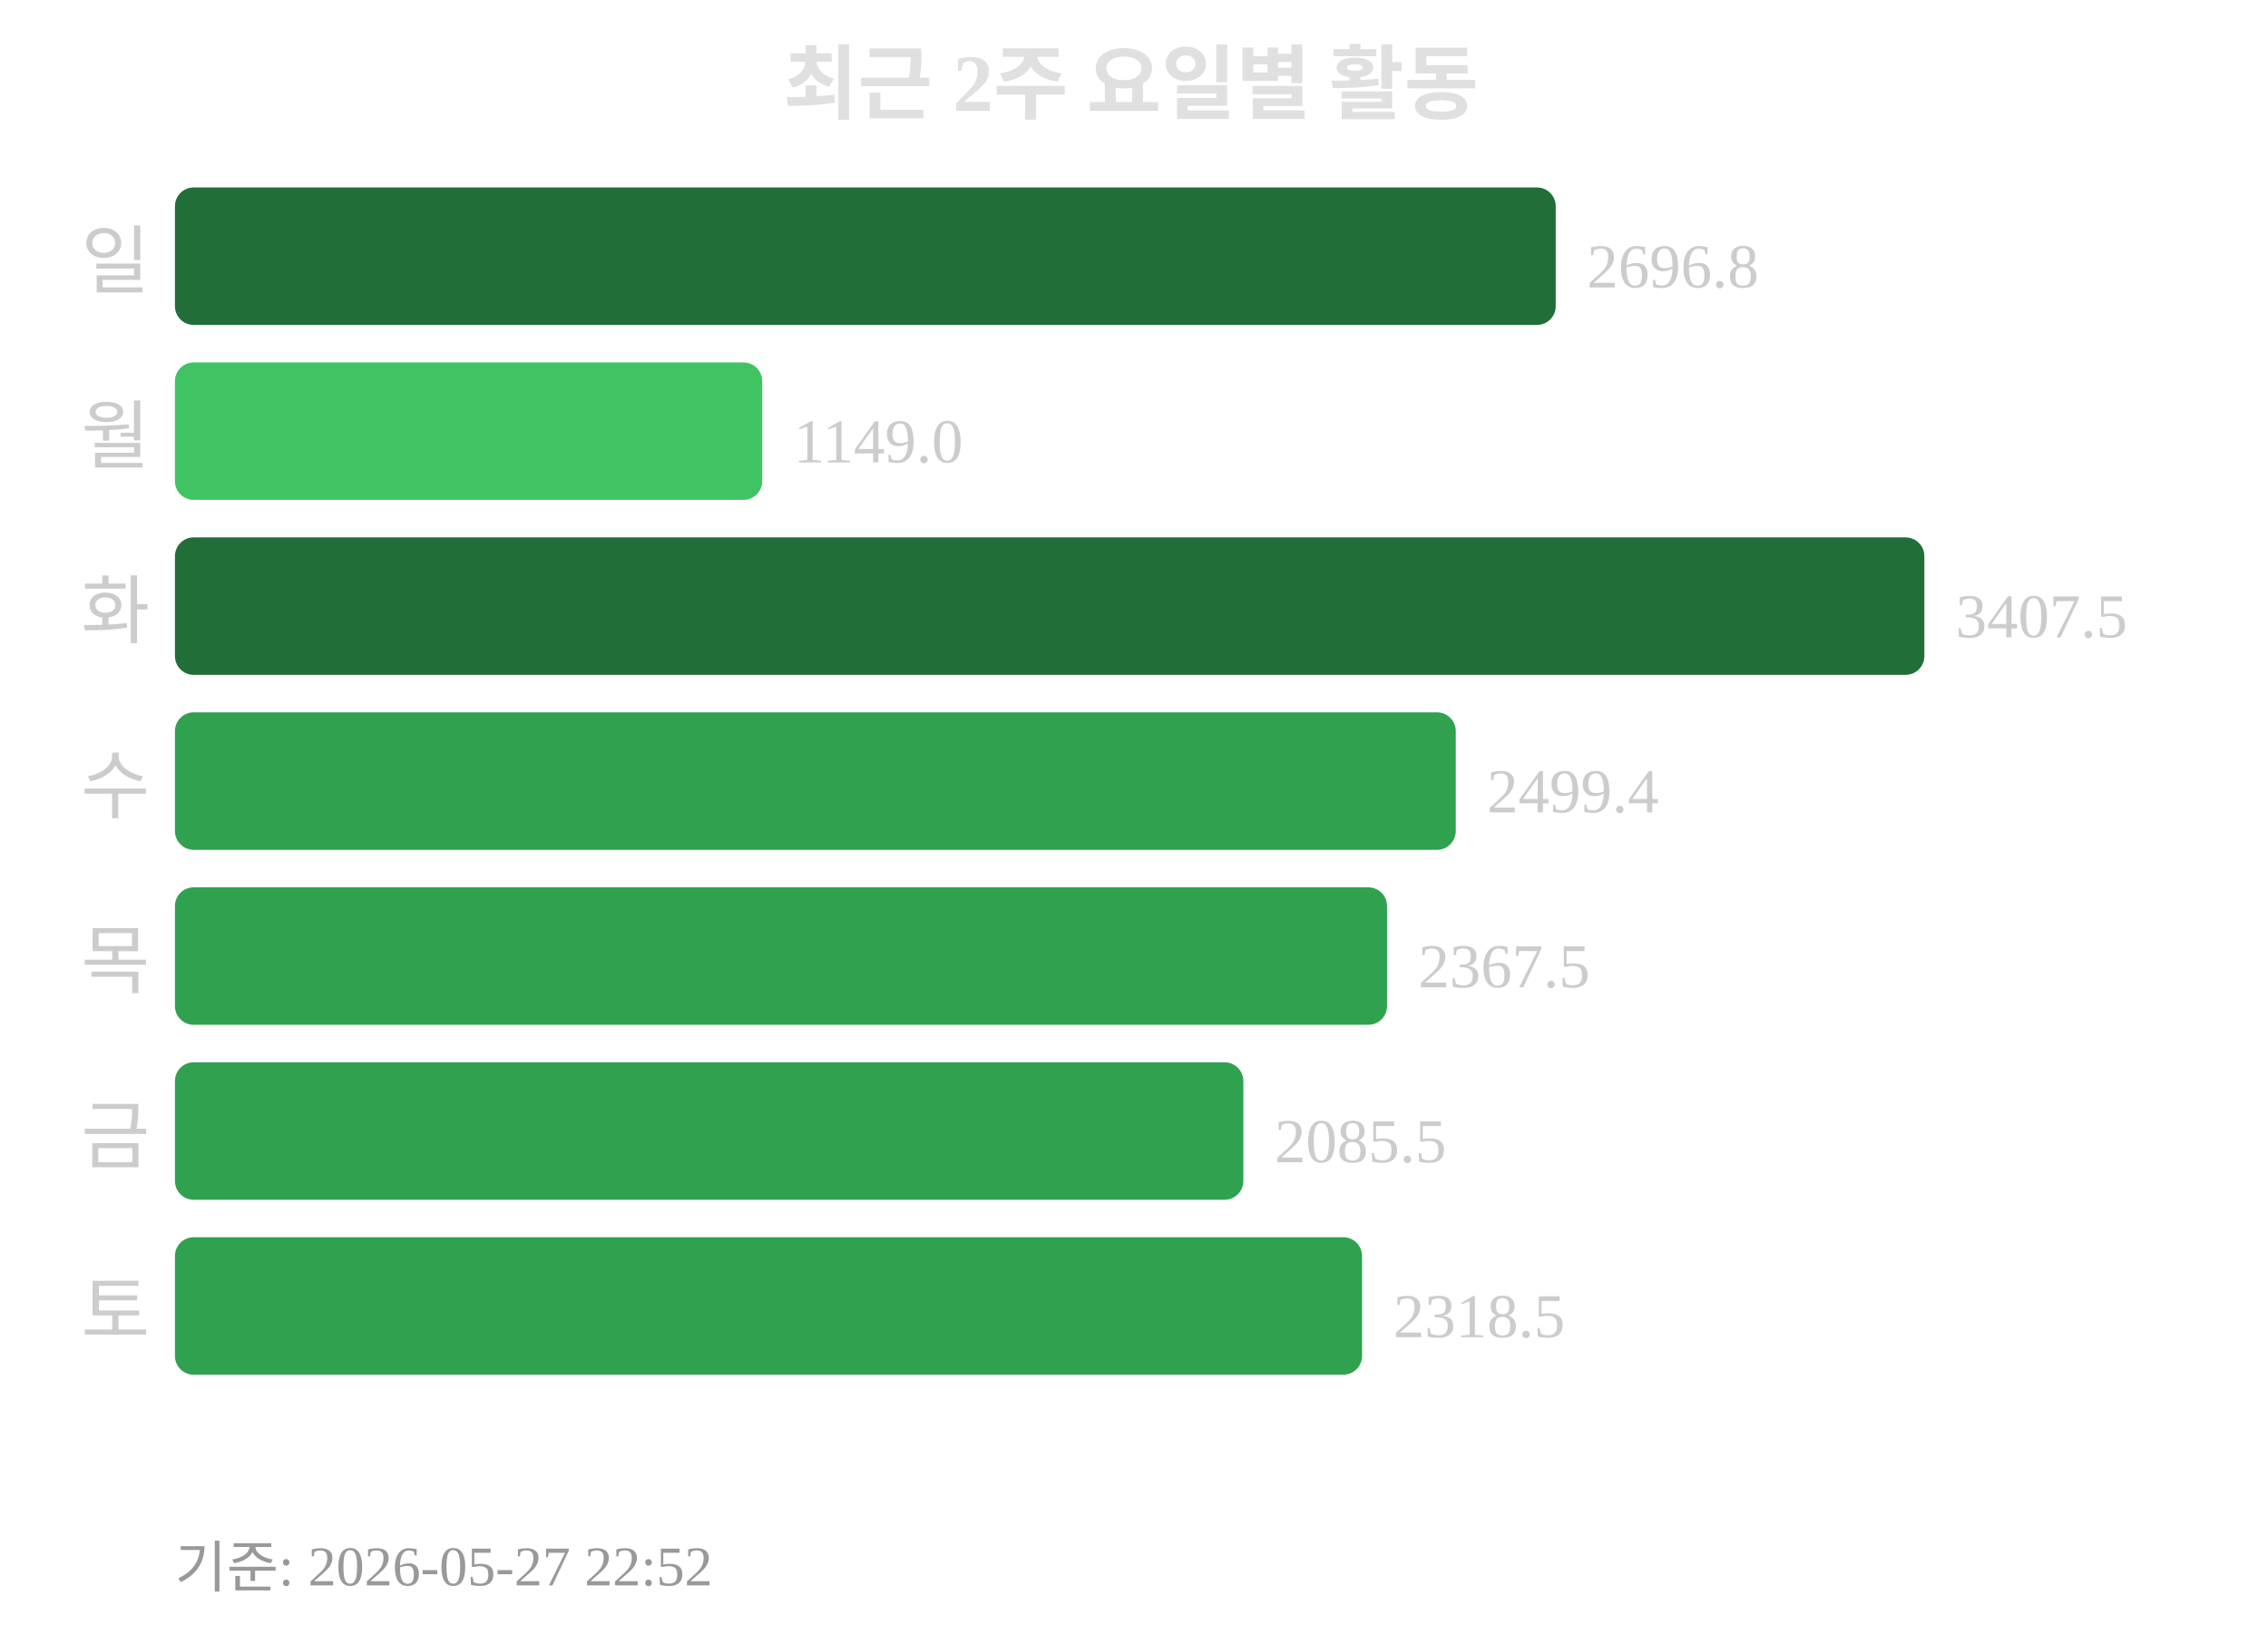
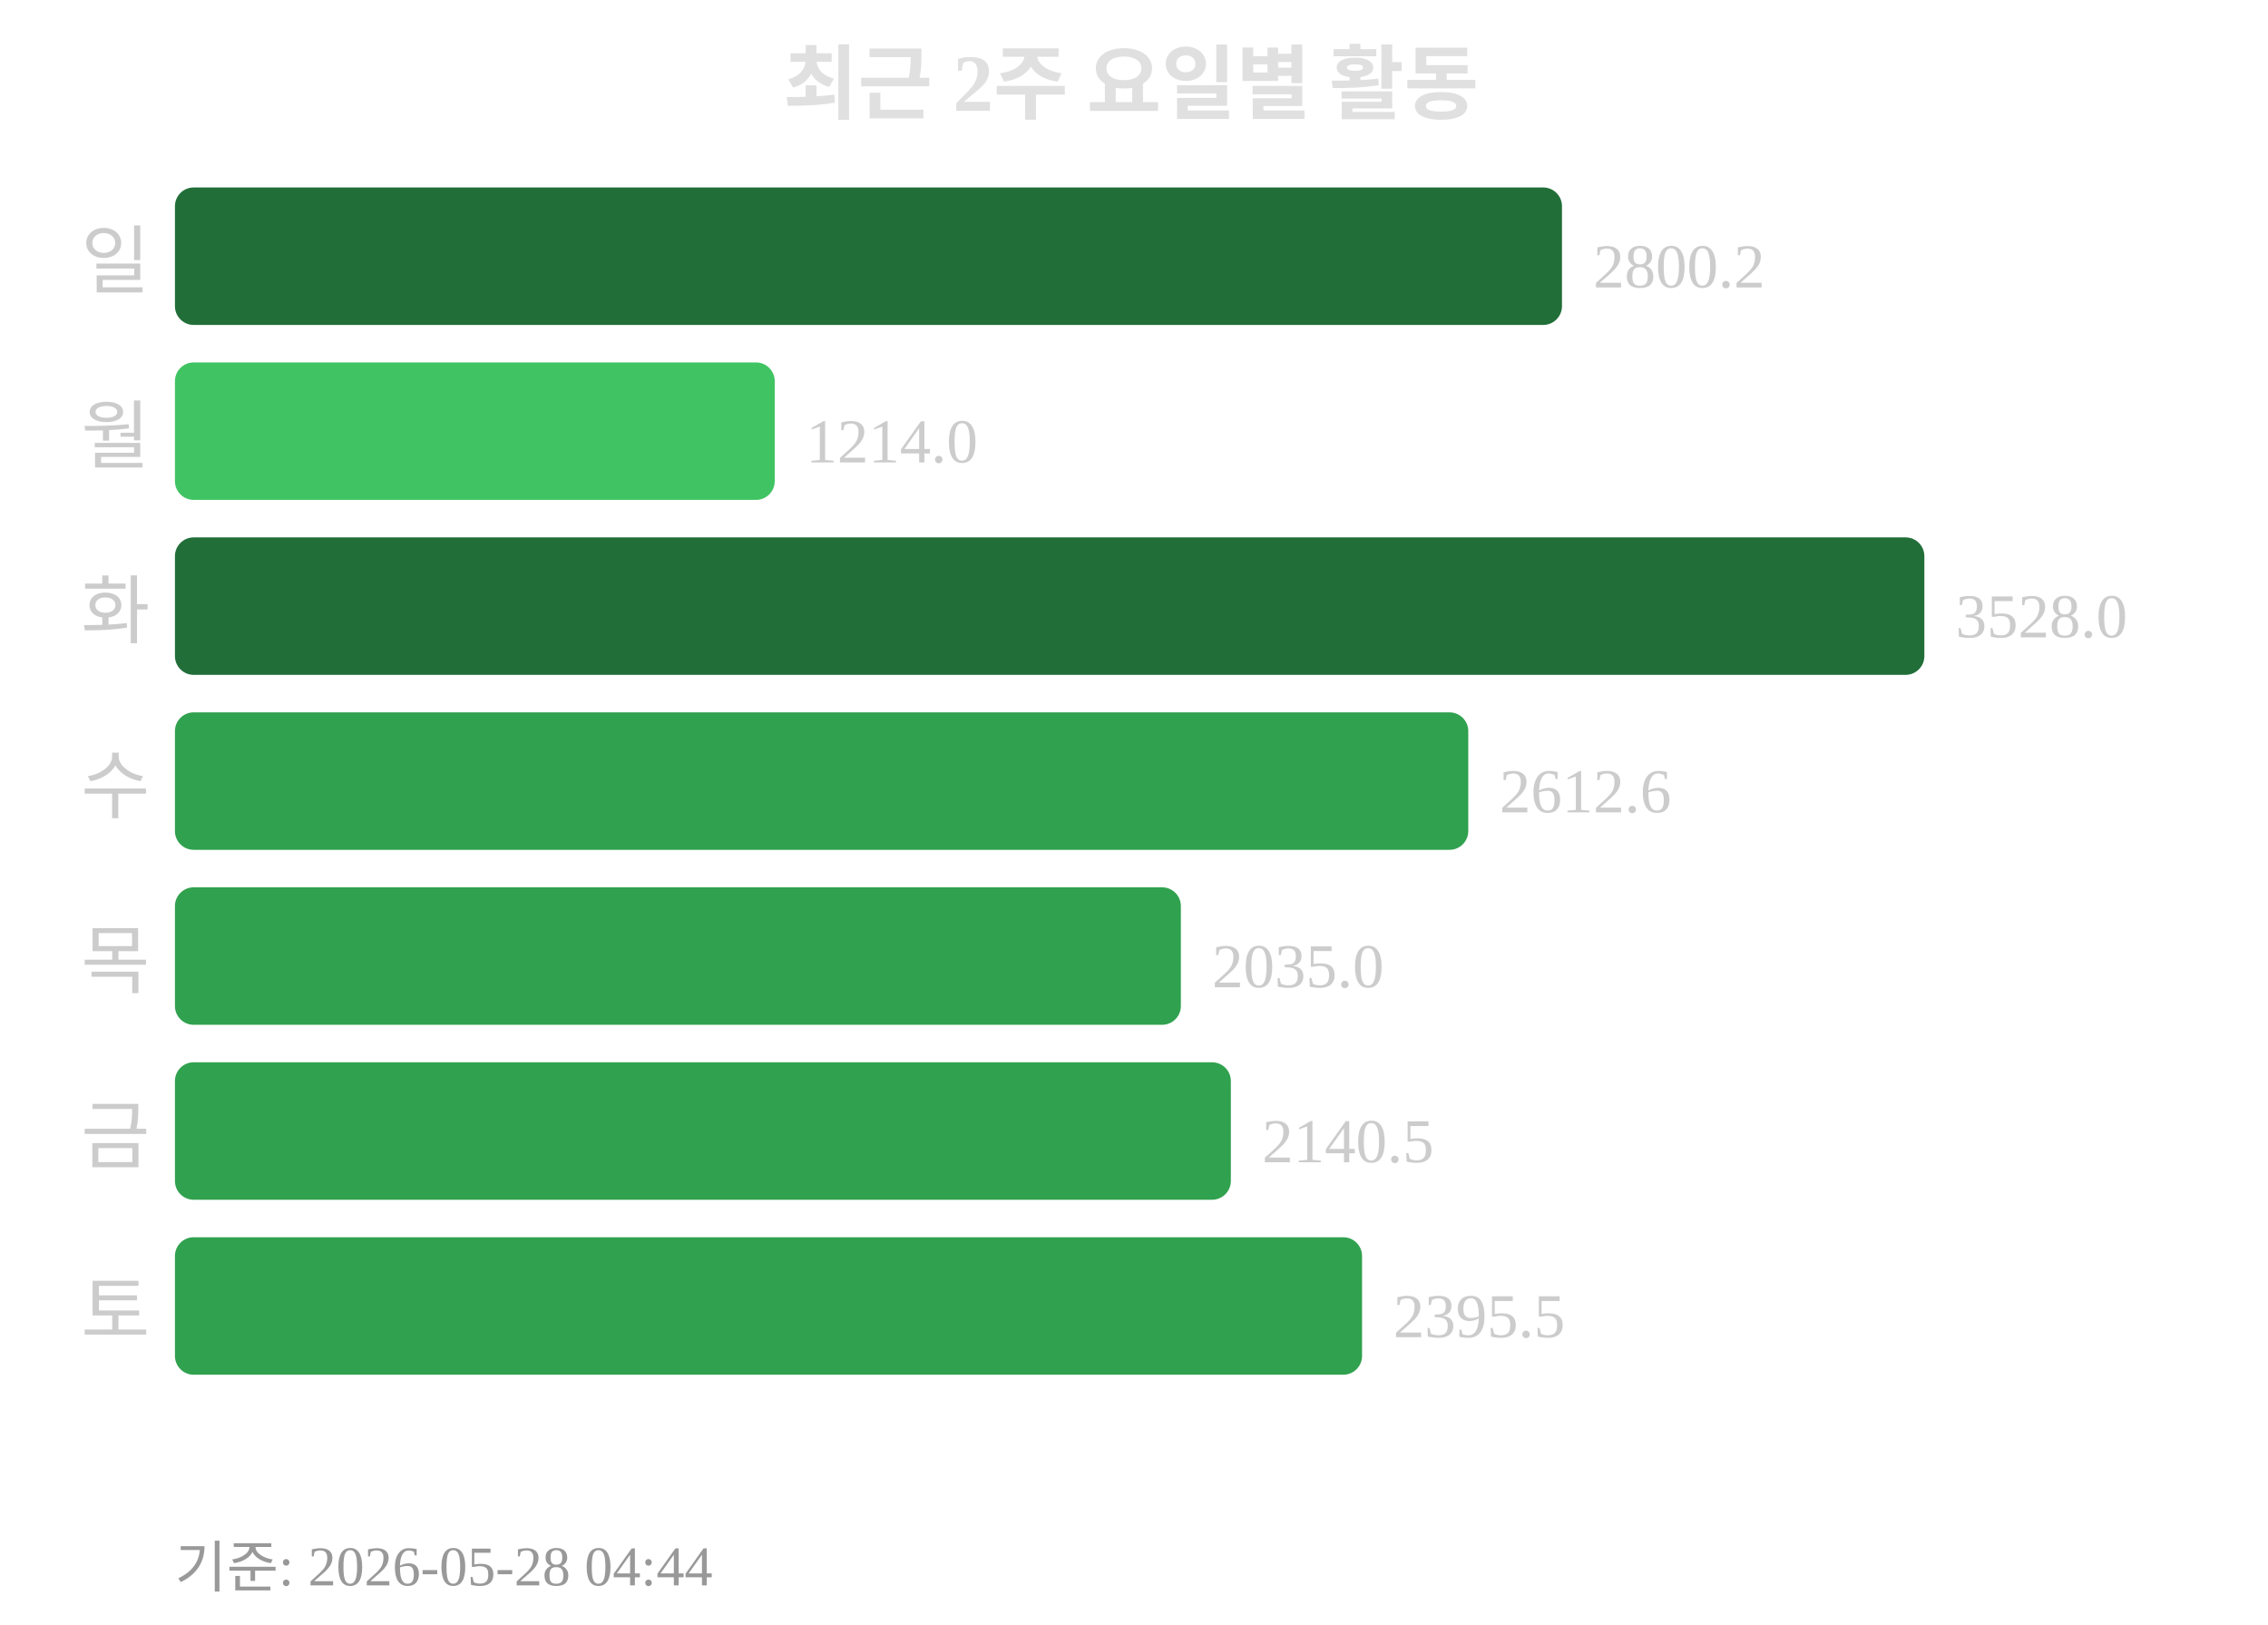
<svg xmlns="http://www.w3.org/2000/svg" width="363" height="260">
  <text x="181" y="18" text-anchor="middle" font-size="13" font-weight="bold" fill="#e0e0e0">최근 2주 요일별 활동</text>
  <text x="24" y="46" text-anchor="end" font-size="12" fill="#cccccc">일</text>
-   <rect x="28" y="30" width="221" height="22" rx="3" fill="#216e39" />
-   <text x="254" y="46" font-size="10" fill="#cccccc">2696.8</text>
+   <rect x="28" y="30" width="222" height="22" rx="3" fill="#216e39" />
+   <text x="255" y="46" font-size="10" fill="#cccccc">2800.2</text>
  <text x="24" y="74" text-anchor="end" font-size="12" fill="#cccccc">월</text>
-   <rect x="28" y="58" width="94" height="22" rx="3" fill="#40c463" />
-   <text x="127" y="74" font-size="10" fill="#cccccc">1149.0</text>
+   <rect x="28" y="58" width="96" height="22" rx="3" fill="#40c463" />
+   <text x="129" y="74" font-size="10" fill="#cccccc">1214.0</text>
  <text x="24" y="102" text-anchor="end" font-size="12" fill="#cccccc">화</text>
  <rect x="28" y="86" width="280" height="22" rx="3" fill="#216e39" />
-   <text x="313" y="102" font-size="10" fill="#cccccc">3407.5</text>
+   <text x="313" y="102" font-size="10" fill="#cccccc">3528.0</text>
  <text x="24" y="130" text-anchor="end" font-size="12" fill="#cccccc">수</text>
-   <rect x="28" y="114" width="205" height="22" rx="3" fill="#30a14e" />
-   <text x="238" y="130" font-size="10" fill="#cccccc">2499.4</text>
+   <rect x="28" y="114" width="207" height="22" rx="3" fill="#30a14e" />
+   <text x="240" y="130" font-size="10" fill="#cccccc">2612.6</text>
  <text x="24" y="158" text-anchor="end" font-size="12" fill="#cccccc">목</text>
-   <rect x="28" y="142" width="194" height="22" rx="3" fill="#30a14e" />
-   <text x="227" y="158" font-size="10" fill="#cccccc">2367.5</text>
+   <rect x="28" y="142" width="161" height="22" rx="3" fill="#30a14e" />
+   <text x="194" y="158" font-size="10" fill="#cccccc">2035.0</text>
  <text x="24" y="186" text-anchor="end" font-size="12" fill="#cccccc">금</text>
-   <rect x="28" y="170" width="171" height="22" rx="3" fill="#30a14e" />
-   <text x="204" y="186" font-size="10" fill="#cccccc">2085.5</text>
+   <rect x="28" y="170" width="169" height="22" rx="3" fill="#30a14e" />
+   <text x="202" y="186" font-size="10" fill="#cccccc">2140.5</text>
  <text x="24" y="214" text-anchor="end" font-size="12" fill="#cccccc">토</text>
  <rect x="28" y="198" width="190" height="22" rx="3" fill="#30a14e" />
-   <text x="223" y="214" font-size="10" fill="#cccccc">2318.5</text>
-   <text x="28" y="254" font-size="9" fill="#999999">기준: 2026-05-27 22:52</text>
+   <text x="223" y="214" font-size="10" fill="#cccccc">2395.5</text>
+   <text x="28" y="254" font-size="9" fill="#999999">기준: 2026-05-28 04:44</text>
</svg>
